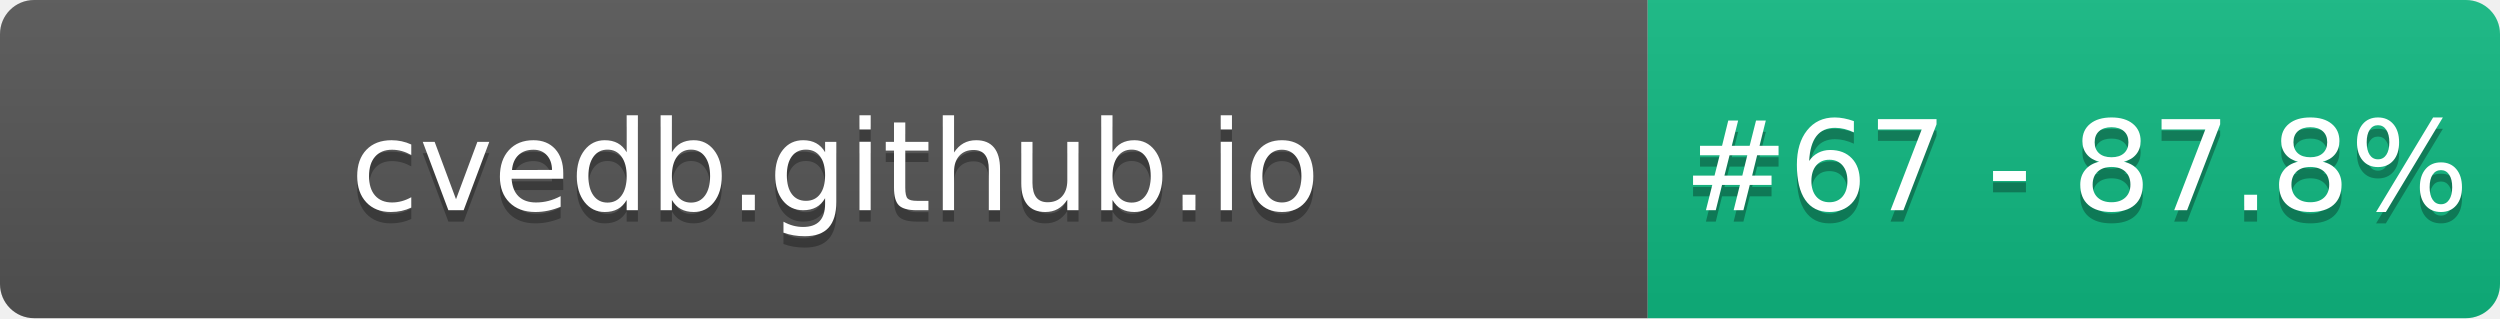
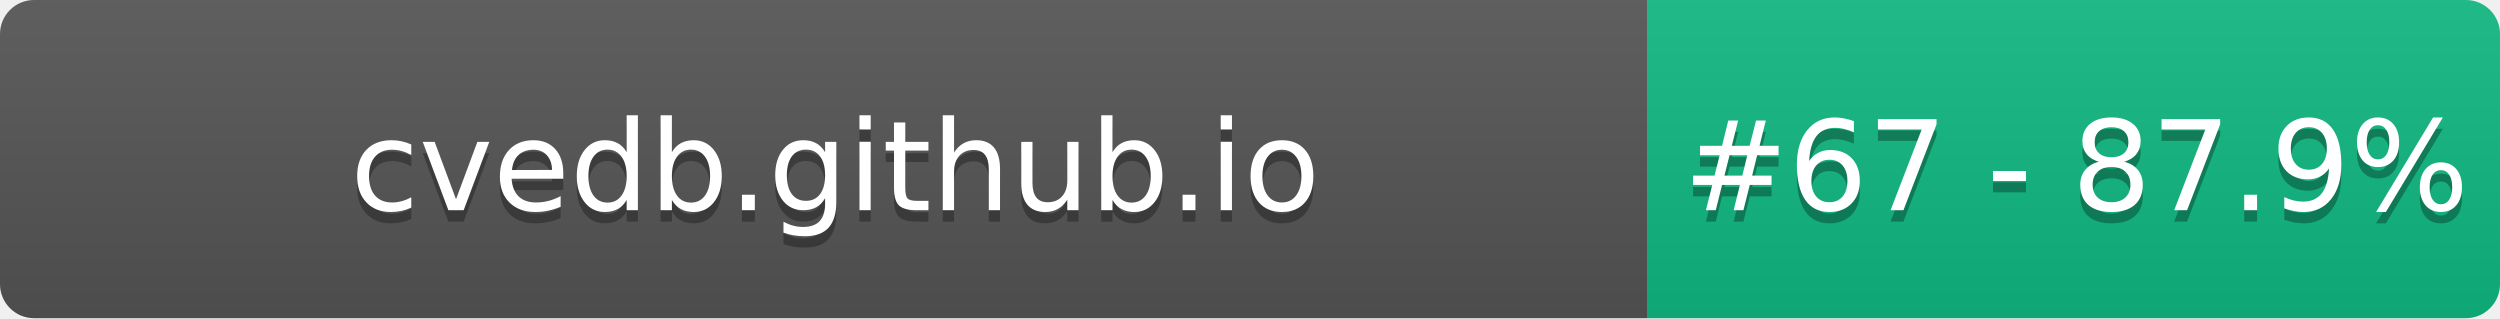
- <svg xmlns="http://www.w3.org/2000/svg" width="220" height="28" role="img" aria-label="cvedb.github.io: #67 - 87.8%">
+ <svg xmlns="http://www.w3.org/2000/svg" width="220" height="28" role="img" aria-label="cvedb.github.io: #67 - 87.9%">
  <linearGradient id="s" x2="0" y2="100%">
    <stop offset="0" stop-color="#bbb" stop-opacity=".1" />
    <stop offset="1" stop-opacity=".1" />
  </linearGradient>
  <clipPath id="r">
    <rect width="220" height="28" rx="3" fill="#fff" />
  </clipPath>
  <g clip-path="url(#r)">
    <rect width="145" height="28" fill="#555" />
    <rect x="145" width="75" height="28" fill="#10B981" />
    <rect width="220" height="28" fill="url(#s)" />
  </g>
  <g fill="#fff" text-anchor="middle" font-family="Verdana,Geneva,DejaVu Sans,sans-serif" text-rendering="geometricPrecision" font-size="110">
    <text aria-hidden="true" x="735" y="195" fill="#010101" fill-opacity=".3" transform="scale(.1)" textLength="1350">cvedb.github.io</text>
    <text x="735" y="185" transform="scale(.1)" fill="#fff" textLength="1350">cvedb.github.io</text>
-     <text aria-hidden="true" x="1827" y="195" fill="#010101" fill-opacity=".3" transform="scale(.1)" textLength="605">#67 - 87.8%</text>
-     <text x="1827" y="185" transform="scale(.1)" fill="#fff" textLength="605">#67 - 87.8%</text>
+     <text aria-hidden="true" x="1827" y="195" fill="#010101" fill-opacity=".3" transform="scale(.1)" textLength="605">#67 - 87.9%</text>
+     <text x="1827" y="185" transform="scale(.1)" fill="#fff" textLength="605">#67 - 87.9%</text>
  </g>
</svg>
